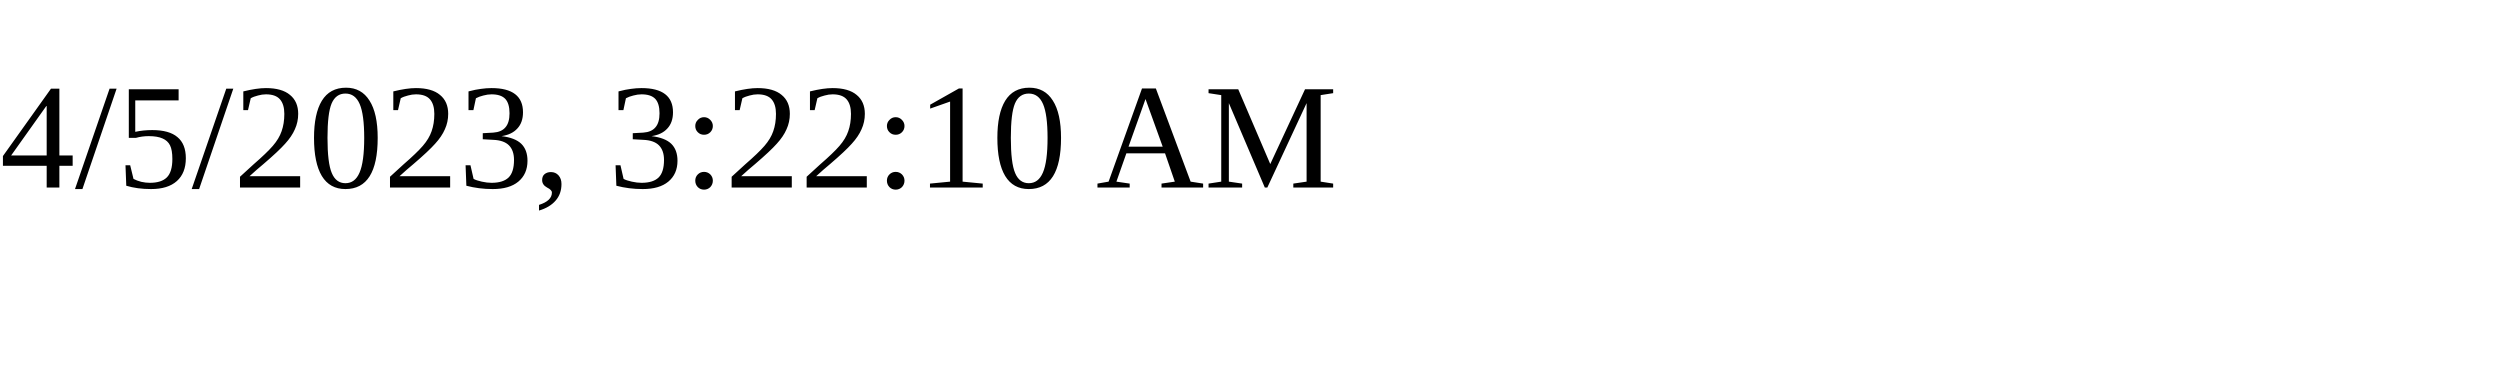
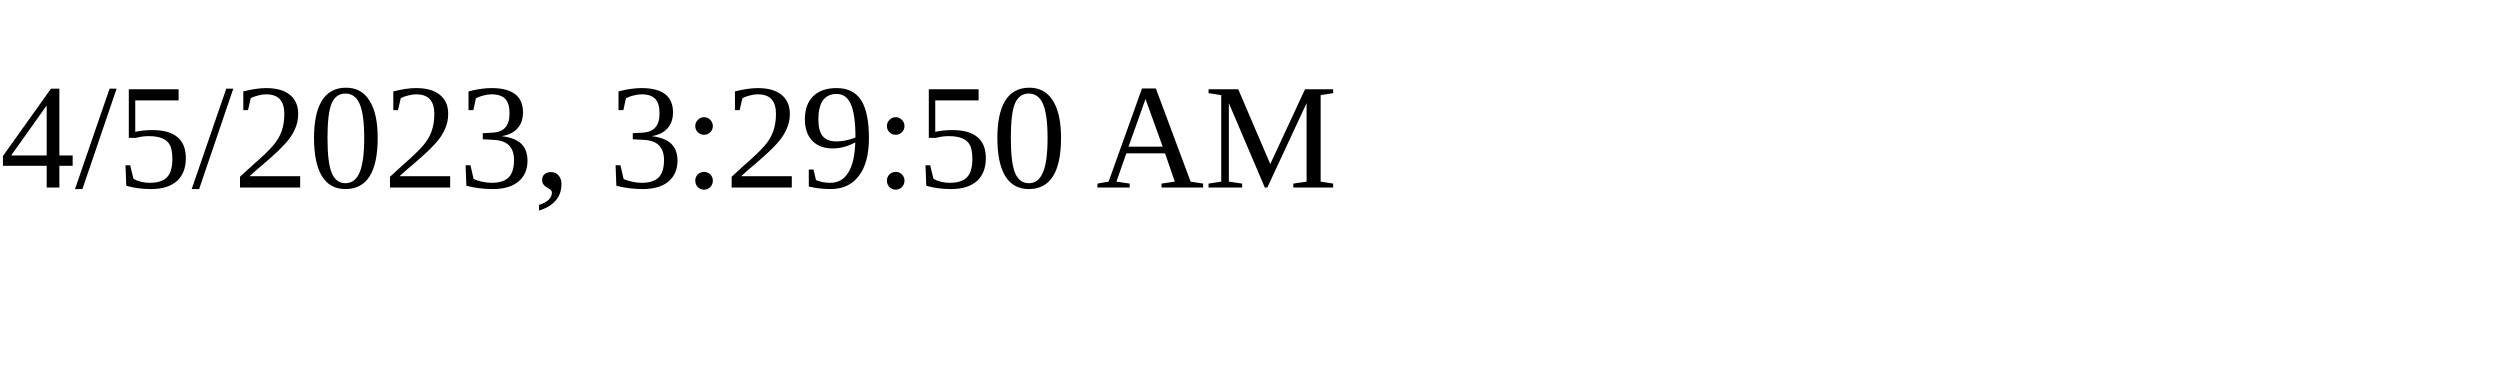
<svg xmlns="http://www.w3.org/2000/svg" height="30" width="200">
-   <text x="0" y="15">4/5/2023, 3:22:10 AM</text>
+   <text x="0" y="15">4/5/2023, 3:29:50 AM</text>
</svg>
